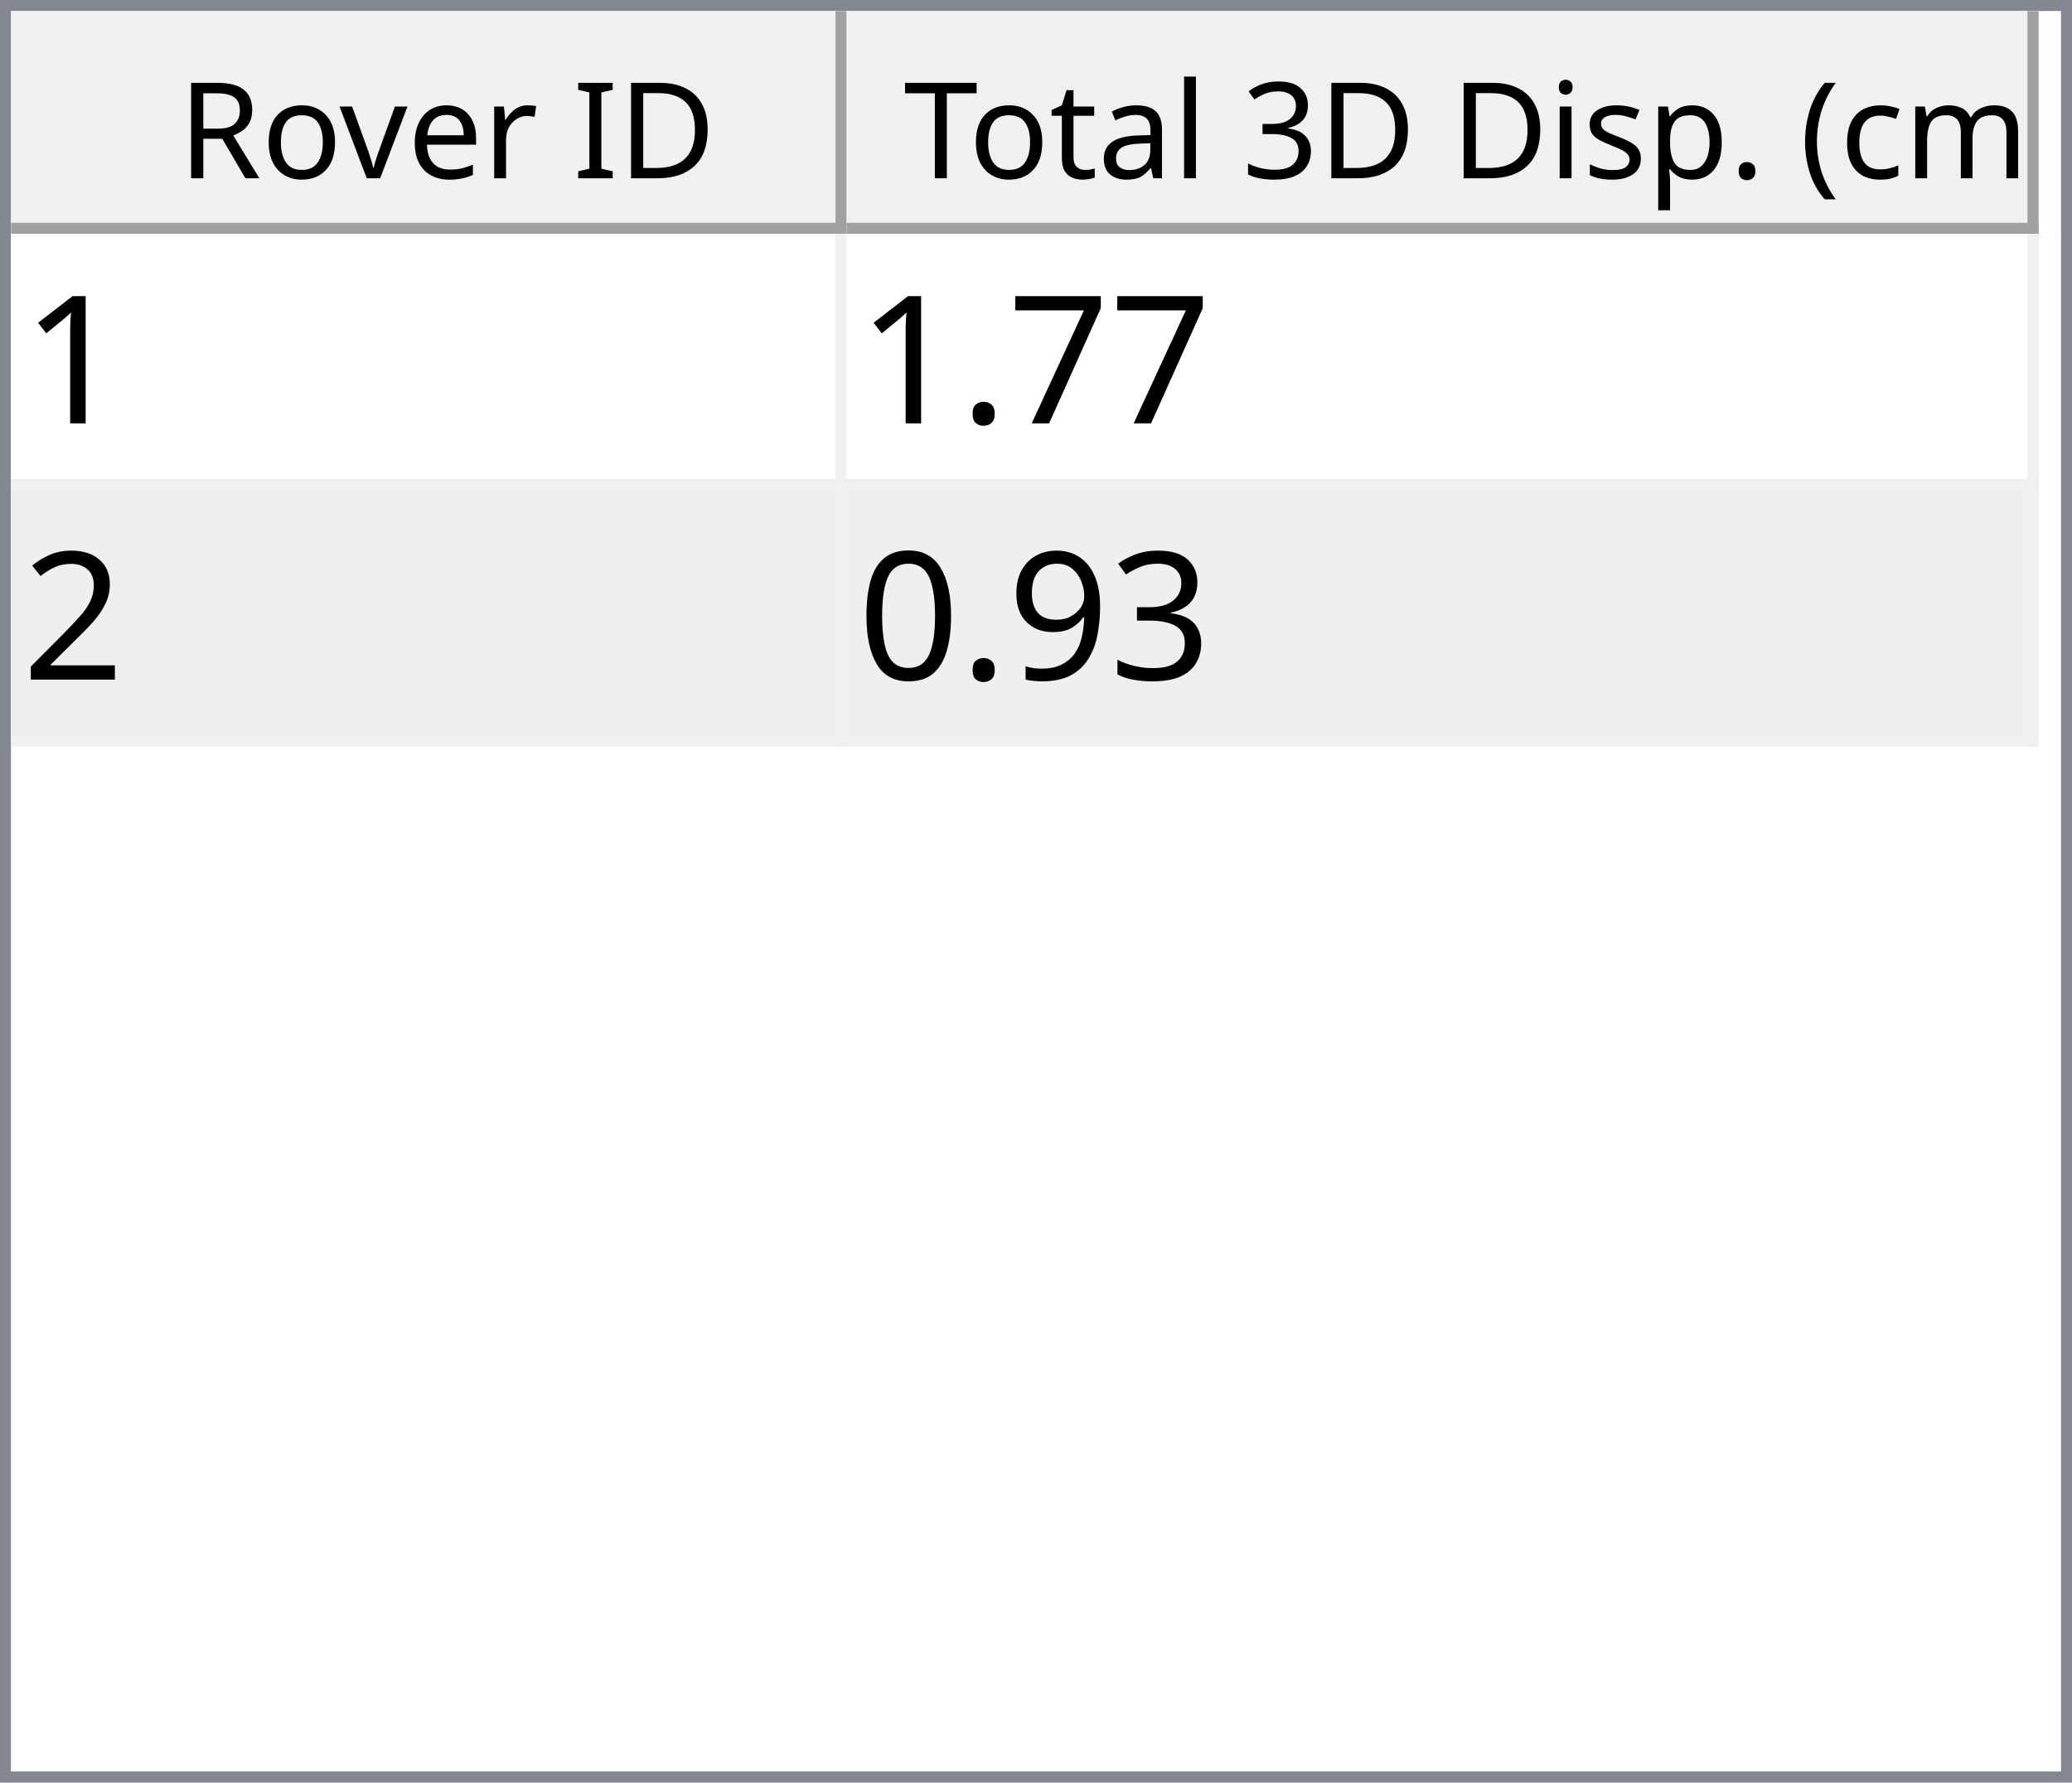
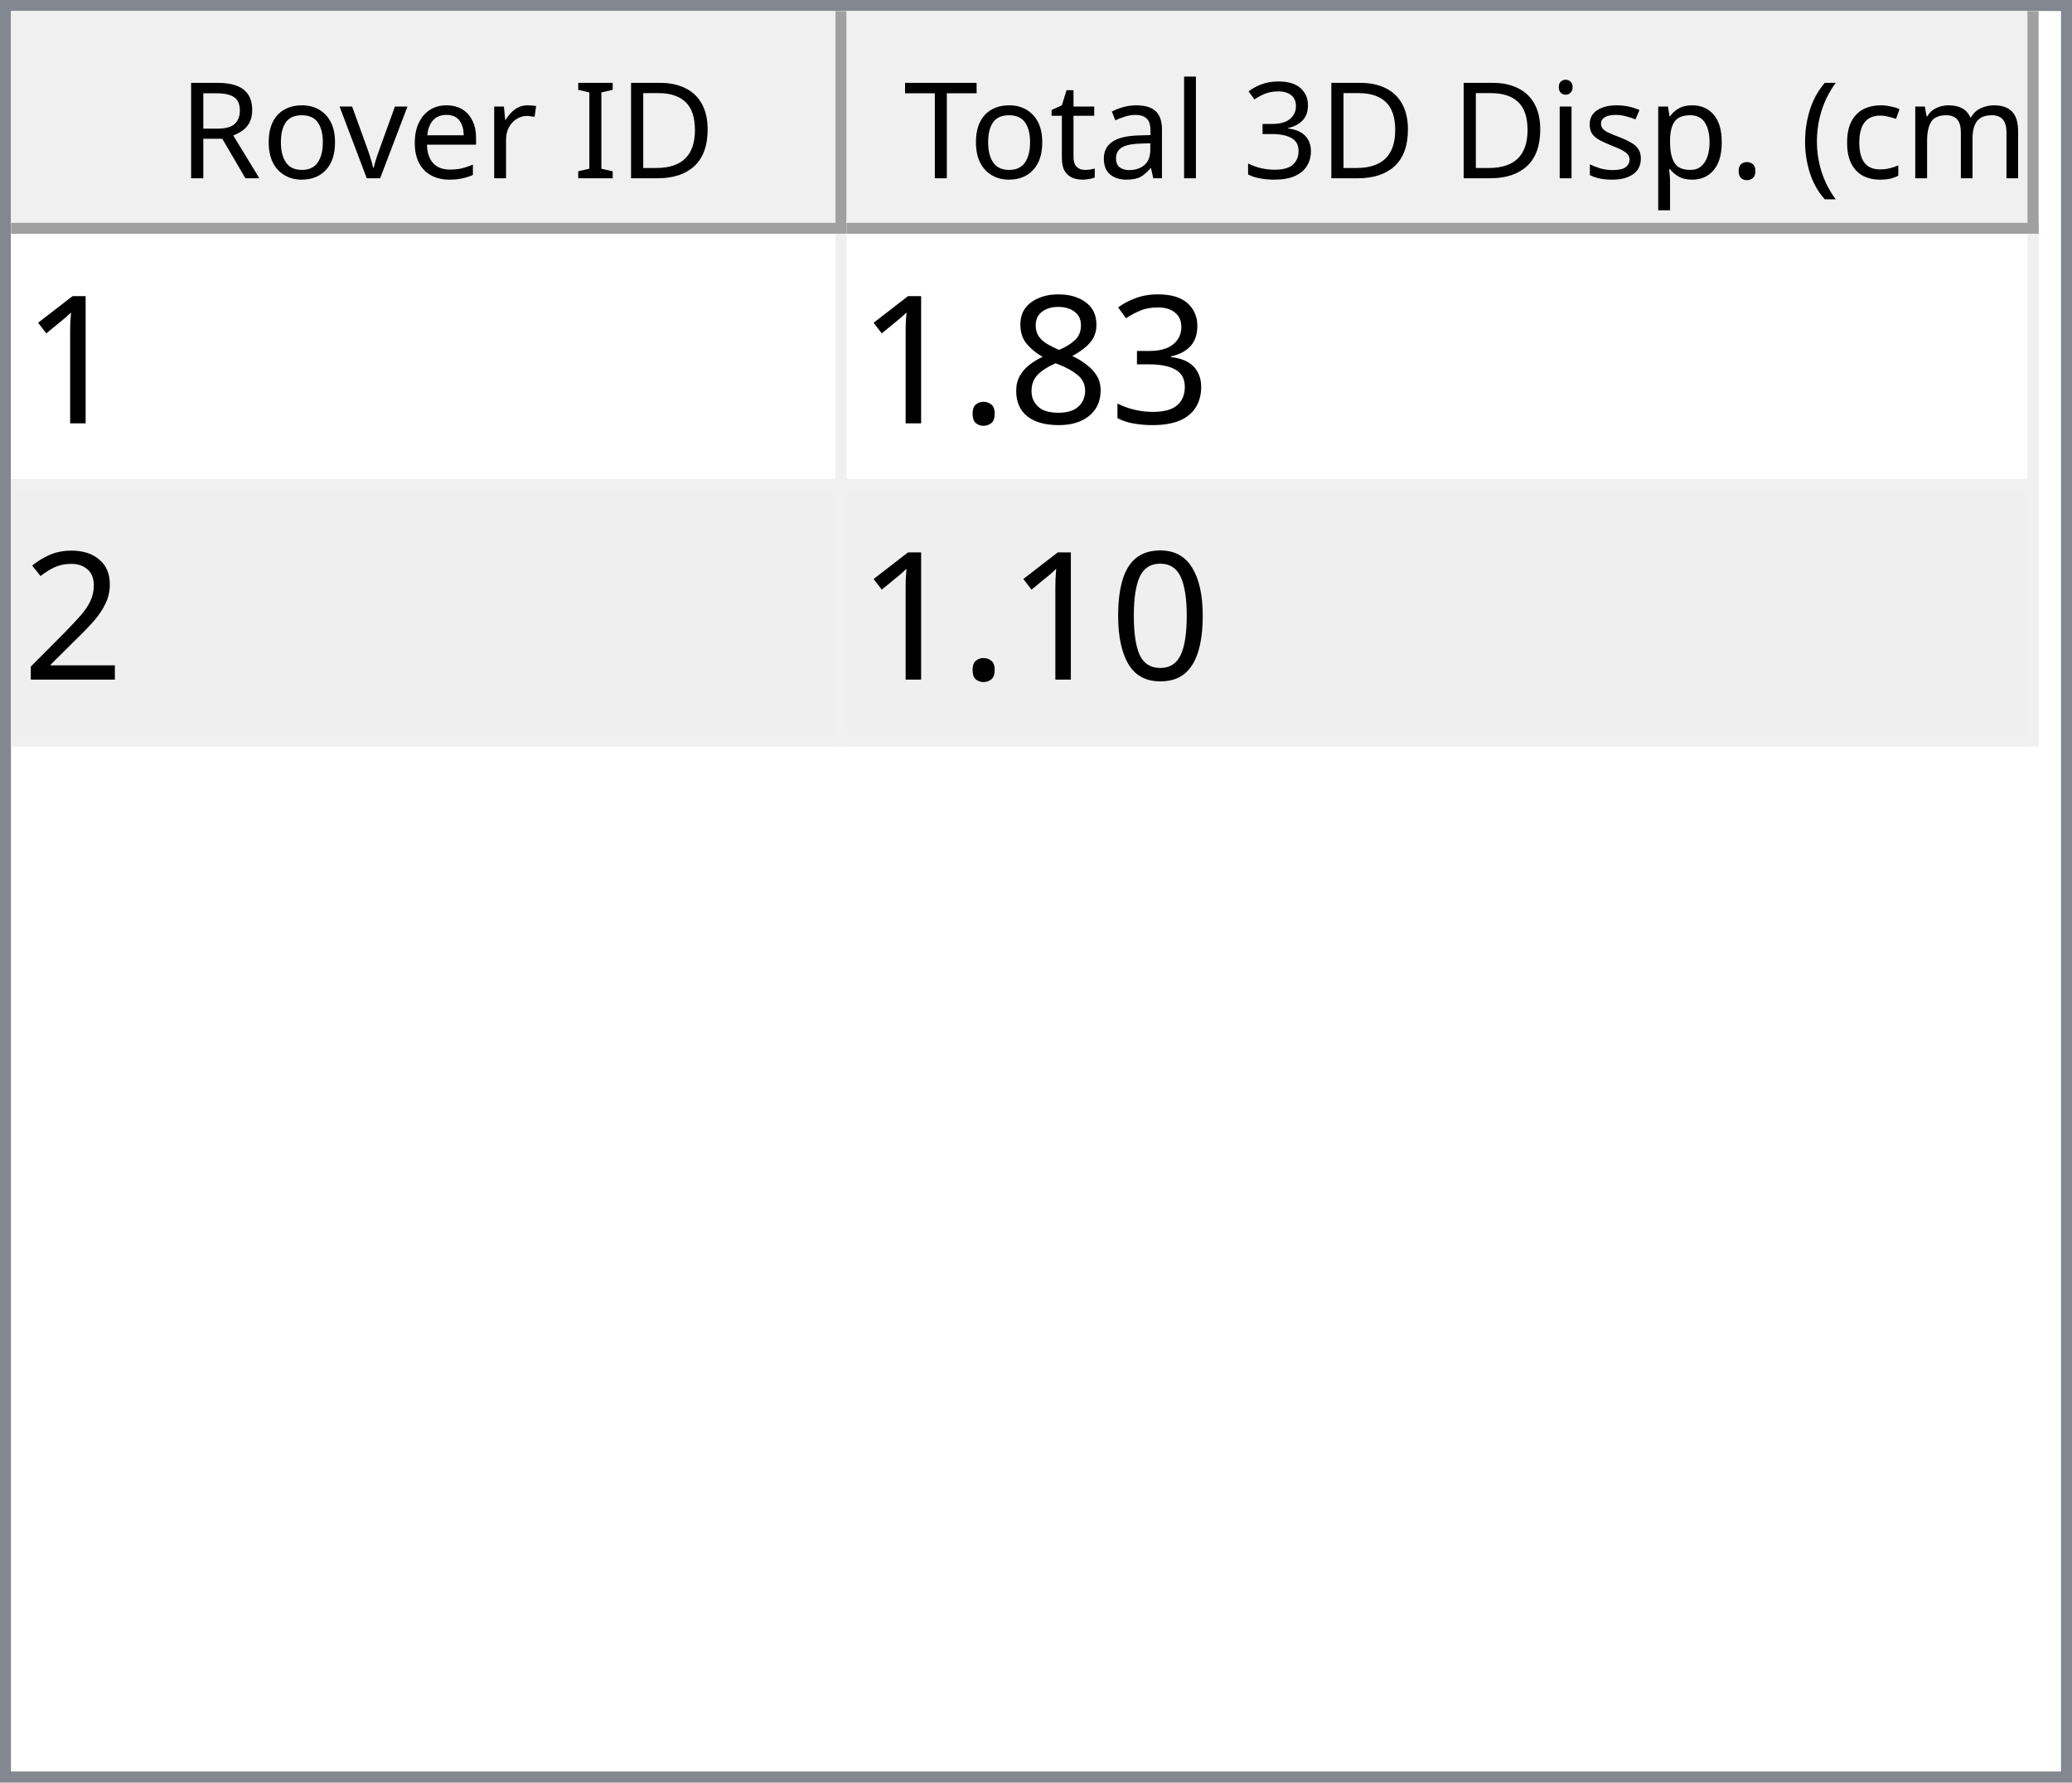
<svg xmlns="http://www.w3.org/2000/svg" style="fill-opacity:1; color-rendering:auto; color-interpolation:auto; text-rendering:auto; stroke:black; stroke-linecap:square; stroke-miterlimit:10; shape-rendering:auto; stroke-opacity:1; fill:black; stroke-dasharray:none; font-weight:normal; stroke-width:1; font-family:'Dialog'; font-style:normal; stroke-linejoin:miter; font-size:12px; stroke-dashoffset:0; image-rendering:auto;" width="186" height="160">
  <defs id="genericDefs" />
  <g>
    <defs id="defs1">
      <clipPath clipPathUnits="userSpaceOnUse" id="clipPath1">
        <path d="M0 0 L186 0 L186 160 L0 160 L0 0 Z" />
      </clipPath>
      <clipPath clipPathUnits="userSpaceOnUse" id="clipPath2">
        <path d="M0 0 L0 160 L186 160 L186 0 Z" />
      </clipPath>
      <clipPath clipPathUnits="userSpaceOnUse" id="clipPath3">
        <path d="M0 0 L0 20 L184 20 L184 0 Z" />
      </clipPath>
      <clipPath clipPathUnits="userSpaceOnUse" id="clipPath4">
        <path d="M0 0 L0 20 L75 20 L75 0 Z" />
      </clipPath>
      <clipPath clipPathUnits="userSpaceOnUse" id="clipPath5">
        <path d="M1 1 L1 19 L74 19 L74 1 Z" />
      </clipPath>
      <clipPath clipPathUnits="userSpaceOnUse" id="clipPath6">
        <path d="M0 0 L0 18 L73 18 L73 0 Z" />
      </clipPath>
      <clipPath clipPathUnits="userSpaceOnUse" id="clipPath7">
        <path d="M-0.5 -0.5 L-0.5 19.5 L74.5 19.5 L74.5 -0.5 Z" />
      </clipPath>
      <clipPath clipPathUnits="userSpaceOnUse" id="clipPath8">
        <path d="M0 0 L0 20 L107 20 L107 0 Z" />
      </clipPath>
      <clipPath clipPathUnits="userSpaceOnUse" id="clipPath9">
        <path d="M1 1 L1 19 L106 19 L106 1 Z" />
      </clipPath>
      <clipPath clipPathUnits="userSpaceOnUse" id="clipPath10">
        <path d="M0 0 L0 18 L105 18 L105 0 Z" />
      </clipPath>
      <clipPath clipPathUnits="userSpaceOnUse" id="clipPath11">
        <path d="M-0.5 -0.5 L-0.5 19.5 L106.5 19.5 L106.5 -0.5 Z" />
      </clipPath>
      <clipPath clipPathUnits="userSpaceOnUse" id="clipPath12">
        <path d="M0 0 L0 138 L184 138 L184 0 Z" />
      </clipPath>
      <clipPath clipPathUnits="userSpaceOnUse" id="clipPath13">
        <path d="M0 0 L0 46 L182 46 L182 0 Z" />
      </clipPath>
      <clipPath clipPathUnits="userSpaceOnUse" id="clipPath14">
        <path d="M-0.5 -0.5 L-0.5 45.5 L181.5 45.5 L181.5 -0.5 Z" />
      </clipPath>
      <clipPath clipPathUnits="userSpaceOnUse" id="clipPath15">
        <path d="M0 0 L0 22 L74 22 L74 0 Z" />
      </clipPath>
      <clipPath clipPathUnits="userSpaceOnUse" id="clipPath16">
        <path d="M0 0 L0 22 L106 22 L106 0 Z" />
      </clipPath>
      <font horiz-adv-x="64.551" id="font1">
        <font-face ascent="107.91" descent="25.098" units-per-em="100" style="font-style:normal; font-family:Segoe UI; font-weight:normal;" />
        <missing-glyph horiz-adv-x="64.551" d="M8.109 0 L8.109 68.266 L56.453 68.266 L56.453 0 L8.109 0 ZM15.328 7.234 L49.219 7.234 L49.219 61.031 L15.328 61.031 L15.328 7.234 Z" />
        <glyph unicode="D" horiz-adv-x="70.117" d="M9.188 0 L9.188 70.016 L28.516 70.016 Q65.531 70.016 65.531 35.891 Q65.531 19.672 55.25 9.836 Q44.969 0 27.734 0 L9.188 0 ZM17.391 62.594 L17.391 7.422 L27.828 7.422 Q41.609 7.422 49.273 14.797 Q56.938 22.172 56.938 35.688 Q56.938 62.594 28.328 62.594 L17.391 62.594 Z" />
        <glyph unicode="I" horiz-adv-x="26.611" d="M17.391 0 L9.188 0 L9.188 70.016 L17.391 70.016 L17.391 0 Z" />
        <glyph unicode=" " horiz-adv-x="27.393" d="" />
        <glyph unicode="r" horiz-adv-x="34.766" d="M34.188 41.891 Q32.078 43.5 28.125 43.5 Q23 43.5 19.555 38.672 Q16.109 33.844 16.109 25.484 L16.109 0 L8.109 0 L8.109 50 L16.109 50 L16.109 39.703 L16.312 39.703 Q18.016 44.969 21.531 47.922 Q25.047 50.875 29.391 50.875 Q32.516 50.875 34.188 50.203 L34.188 41.891 Z" />
        <glyph unicode="e" horiz-adv-x="52.295" d="M48.297 23 L12.984 23 Q13.188 14.656 17.484 10.109 Q21.781 5.562 29.297 5.562 Q37.75 5.562 44.828 11.141 L44.828 3.609 Q38.234 -1.172 27.391 -1.172 Q16.797 -1.172 10.742 5.641 Q4.688 12.453 4.688 24.812 Q4.688 36.469 11.305 43.82 Q17.922 51.172 27.734 51.172 Q37.547 51.172 42.922 44.828 Q48.297 38.484 48.297 27.203 L48.297 23 ZM40.094 29.781 Q40.047 36.719 36.75 40.578 Q33.453 44.438 27.594 44.438 Q21.922 44.438 17.969 40.383 Q14.016 36.328 13.094 29.781 L40.094 29.781 Z" />
        <glyph unicode="v" horiz-adv-x="47.9" d="M47.406 50 L27.484 0 L19.625 0 L0.688 50 L9.469 50 L22.172 13.672 Q23.578 9.672 23.922 6.688 L24.125 6.688 Q24.609 10.453 25.688 13.484 L38.969 50 L47.406 50 Z" />
        <glyph unicode="o" horiz-adv-x="58.594" d="M29 -1.172 Q17.922 -1.172 11.305 5.836 Q4.688 12.844 4.688 24.422 Q4.688 37.016 11.57 44.094 Q18.453 51.172 30.172 51.172 Q41.359 51.172 47.633 44.289 Q53.906 37.406 53.906 25.203 Q53.906 13.234 47.141 6.031 Q40.375 -1.172 29 -1.172 ZM29.594 44.438 Q21.875 44.438 17.383 39.188 Q12.891 33.938 12.891 24.703 Q12.891 15.828 17.43 10.695 Q21.969 5.562 29.594 5.562 Q37.359 5.562 41.531 10.594 Q45.703 15.625 45.703 24.906 Q45.703 34.281 41.531 39.359 Q37.359 44.438 29.594 44.438 Z" />
        <glyph unicode="R" horiz-adv-x="59.814" d="M59.375 0 L49.609 0 L37.891 19.625 Q36.281 22.359 34.766 24.289 Q33.25 26.219 31.664 27.438 Q30.078 28.656 28.25 29.219 Q26.422 29.781 24.125 29.781 L17.391 29.781 L17.391 0 L9.188 0 L9.188 70.016 L30.078 70.016 Q34.672 70.016 38.555 68.867 Q42.438 67.719 45.289 65.375 Q48.141 63.031 49.758 59.547 Q51.375 56.062 51.375 51.375 Q51.375 47.703 50.273 44.656 Q49.172 41.609 47.148 39.211 Q45.125 36.812 42.266 35.133 Q39.406 33.453 35.844 32.516 L35.844 32.328 Q37.594 31.547 38.891 30.547 Q40.188 29.547 41.359 28.18 Q42.531 26.812 43.68 25.078 Q44.828 23.344 46.234 21.047 L59.375 0 ZM17.391 62.594 L17.391 37.203 L28.516 37.203 Q31.594 37.203 34.203 38.133 Q36.812 39.062 38.719 40.797 Q40.625 42.531 41.703 45.047 Q42.781 47.562 42.781 50.688 Q42.781 56.297 39.141 59.445 Q35.5 62.594 28.609 62.594 L17.391 62.594 Z" />
        <glyph unicode=")" horiz-adv-x="30.176" d="M8.297 -15.922 L1.172 -15.922 Q16.406 2.344 16.406 26.812 Q16.406 51.469 1.078 70.016 L8.297 70.016 Q23.531 52.156 23.531 26.703 Q23.531 1.375 8.297 -15.922 Z" />
        <glyph unicode="m" horiz-adv-x="86.133" d="M79.109 0 L71.094 0 L71.094 28.719 Q71.094 37.016 68.531 40.727 Q65.969 44.438 59.906 44.438 Q54.781 44.438 51.195 39.75 Q47.609 35.062 47.609 28.516 L47.609 0 L39.594 0 L39.594 29.688 Q39.594 44.438 28.219 44.438 Q22.953 44.438 19.531 40.016 Q16.109 35.594 16.109 28.516 L16.109 0 L8.109 0 L8.109 50 L16.109 50 L16.109 42.094 L16.312 42.094 Q21.625 51.172 31.844 51.172 Q36.969 51.172 40.773 48.312 Q44.578 45.453 46 40.828 Q51.562 51.172 62.594 51.172 Q79.109 51.172 79.109 30.812 L79.109 0 Z" />
        <glyph unicode="c" horiz-adv-x="46.191" d="M42.188 2.297 Q36.422 -1.172 28.516 -1.172 Q17.828 -1.172 11.258 5.789 Q4.688 12.75 4.688 23.828 Q4.688 36.188 11.766 43.68 Q18.844 51.172 30.672 51.172 Q37.25 51.172 42.281 48.734 L42.281 40.531 Q36.719 44.438 30.375 44.438 Q22.703 44.438 17.797 38.945 Q12.891 33.453 12.891 24.516 Q12.891 15.719 17.508 10.641 Q22.125 5.562 29.891 5.562 Q36.422 5.562 42.188 9.906 L42.188 2.297 Z" />
        <glyph unicode="(" horiz-adv-x="30.176" d="M29.109 -15.922 L21.969 -15.922 Q6.844 1.375 6.844 26.703 Q6.844 52.156 21.969 70.016 L29.203 70.016 Q13.875 51.469 13.875 26.812 Q13.875 2.344 29.109 -15.922 Z" />
        <glyph unicode="." horiz-adv-x="21.68" d="M10.891 -1.078 Q8.641 -1.078 7.055 0.539 Q5.469 2.156 5.469 4.391 Q5.469 6.641 7.055 8.273 Q8.641 9.906 10.891 9.906 Q13.188 9.906 14.797 8.273 Q16.406 6.641 16.406 4.391 Q16.406 2.156 14.797 0.539 Q13.188 -1.078 10.891 -1.078 Z" />
        <glyph unicode="p" horiz-adv-x="58.789" d="M16.312 7.234 L16.109 7.234 L16.109 -23 L8.109 -23 L8.109 50 L16.109 50 L16.109 41.219 L16.312 41.219 Q22.219 51.172 33.594 51.172 Q43.266 51.172 48.688 44.461 Q54.109 37.75 54.109 26.469 Q54.109 13.922 48 6.375 Q41.891 -1.172 31.297 -1.172 Q21.578 -1.172 16.312 7.234 ZM16.109 27.391 L16.109 20.406 Q16.109 14.203 20.141 9.883 Q24.172 5.562 30.375 5.562 Q37.641 5.562 41.773 11.133 Q45.906 16.703 45.906 26.609 Q45.906 34.969 42.047 39.703 Q38.188 44.438 31.594 44.438 Q24.609 44.438 20.359 39.578 Q16.109 34.719 16.109 27.391 Z" />
        <glyph unicode="s" horiz-adv-x="42.432" d="M5.078 1.812 L5.078 10.406 Q11.625 5.562 19.484 5.562 Q30.031 5.562 30.031 12.594 Q30.031 14.594 29.125 15.992 Q28.219 17.391 26.68 18.461 Q25.141 19.531 23.07 20.383 Q21 21.234 18.609 22.172 Q15.281 23.484 12.766 24.828 Q10.25 26.172 8.57 27.859 Q6.891 29.547 6.031 31.695 Q5.172 33.844 5.172 36.719 Q5.172 40.234 6.789 42.945 Q8.406 45.656 11.086 47.484 Q13.766 49.312 17.211 50.242 Q20.656 51.172 24.312 51.172 Q30.812 51.172 35.938 48.922 L35.938 40.828 Q30.422 44.438 23.25 44.438 Q21 44.438 19.195 43.922 Q17.391 43.406 16.094 42.477 Q14.797 41.547 14.086 40.258 Q13.375 38.969 13.375 37.406 Q13.375 35.453 14.086 34.133 Q14.797 32.812 16.164 31.789 Q17.531 30.766 19.484 29.938 Q21.438 29.109 23.922 28.125 Q27.25 26.859 29.883 25.516 Q32.516 24.172 34.375 22.484 Q36.234 20.797 37.234 18.602 Q38.234 16.406 38.234 13.375 Q38.234 9.672 36.602 6.938 Q34.969 4.203 32.234 2.398 Q29.5 0.594 25.93 -0.289 Q22.359 -1.172 18.453 -1.172 Q10.75 -1.172 5.078 1.812 Z" />
        <glyph unicode="i" horiz-adv-x="24.219" d="M12.203 62.703 Q10.062 62.703 8.547 64.164 Q7.031 65.625 7.031 67.875 Q7.031 70.125 8.547 71.609 Q10.062 73.094 12.203 73.094 Q14.406 73.094 15.945 71.609 Q17.484 70.125 17.484 67.875 Q17.484 65.719 15.945 64.211 Q14.406 62.703 12.203 62.703 ZM16.109 0 L8.109 0 L8.109 50 L16.109 50 L16.109 0 Z" />
        <glyph unicode="3" horiz-adv-x="53.906" d="M46.531 19.828 Q46.531 15.094 44.75 11.211 Q42.969 7.328 39.719 4.57 Q36.469 1.812 31.93 0.297 Q27.391 -1.219 21.922 -1.219 Q11.922 -1.219 6 2.594 L6 11.188 Q13.094 5.609 22.219 5.609 Q25.875 5.609 28.828 6.539 Q31.781 7.469 33.906 9.227 Q36.031 10.984 37.18 13.477 Q38.328 15.969 38.328 19.094 Q38.328 32.812 18.797 32.812 L12.984 32.812 L12.984 39.594 L18.5 39.594 Q35.797 39.594 35.797 52.484 Q35.797 64.406 22.609 64.406 Q15.188 64.406 8.688 59.422 L8.688 67.188 Q15.375 71.188 24.609 71.188 Q29 71.188 32.57 69.969 Q36.141 68.75 38.68 66.555 Q41.219 64.359 42.609 61.281 Q44 58.203 44 54.5 Q44 40.672 30.031 36.719 L30.031 36.531 Q33.594 36.141 36.625 34.797 Q39.656 33.453 41.852 31.305 Q44.047 29.156 45.289 26.25 Q46.531 23.344 46.531 19.828 Z" />
        <glyph unicode="l" horiz-adv-x="24.219" d="M16.109 0 L8.109 0 L8.109 74.031 L16.109 74.031 L16.109 0 Z" />
        <glyph unicode="a" horiz-adv-x="50.879" d="M43.891 0 L35.891 0 L35.891 7.812 L35.688 7.812 Q30.469 -1.172 20.312 -1.172 Q12.844 -1.172 8.617 2.781 Q4.391 6.734 4.391 13.281 Q4.391 27.297 20.906 29.594 L35.891 31.688 Q35.891 44.438 25.594 44.438 Q16.547 44.438 9.281 38.281 L9.281 46.484 Q16.656 51.172 26.266 51.172 Q43.891 51.172 43.891 32.516 L43.891 0 ZM35.891 25.297 L23.828 23.641 Q18.266 22.859 15.43 20.875 Q12.594 18.891 12.594 13.875 Q12.594 10.203 15.211 7.883 Q17.828 5.562 22.172 5.562 Q28.125 5.562 32.008 9.742 Q35.891 13.922 35.891 20.312 L35.891 25.297 Z" />
        <glyph unicode="t" horiz-adv-x="33.887" d="M31.297 0.484 Q28.469 -1.078 23.828 -1.078 Q10.688 -1.078 10.688 13.578 L10.688 43.172 L2.094 43.172 L2.094 50 L10.688 50 L10.688 62.203 L18.703 64.797 L18.703 50 L31.297 50 L31.297 43.172 L18.703 43.172 L18.703 14.984 Q18.703 9.969 20.414 7.82 Q22.125 5.672 26.078 5.672 Q29.109 5.672 31.297 7.328 L31.297 0.484 Z" />
        <glyph unicode="T" horiz-adv-x="52.393" d="M50.594 62.594 L30.375 62.594 L30.375 0 L22.172 0 L22.172 62.594 L2 62.594 L2 70.016 L50.594 70.016 L50.594 62.594 Z" />
      </font>
      <font horiz-adv-x="75.0" id="font2">
        <font-face ascent="100.537" descent="21.973" units-per-em="100" style="font-style:normal; font-family:sans-serif; font-weight:normal;" />
        <missing-glyph horiz-adv-x="75.0" d="M12.5 0 L12.5 62.5 L62.5 62.5 L62.5 0 L12.5 0 ZM14.062 1.562 L60.938 1.562 L60.938 60.938 L14.062 60.938 L14.062 1.562 Z" />
        <glyph unicode="1" horiz-adv-x="55.615" d="M37.25 0 L28.469 0 L28.469 56 Q25.297 52.984 20.141 49.953 Q14.984 46.922 10.891 45.406 L10.891 53.906 Q18.266 57.375 23.781 62.305 Q29.297 67.234 31.594 71.875 L37.25 71.875 L37.25 0 Z" />
-         <glyph unicode="7" horiz-adv-x="55.615" d="M4.734 62.203 L4.734 70.656 L51.078 70.656 L51.078 63.812 Q44.234 56.547 37.523 44.484 Q30.812 32.422 27.156 19.672 Q24.516 10.688 23.781 0 L14.75 0 Q14.891 8.453 18.062 20.414 Q21.234 32.375 27.172 43.484 Q33.109 54.594 39.797 62.203 L4.734 62.203 Z" />
+         <glyph unicode="3" horiz-adv-x="55.615" d="M4.203 18.891 L12.984 20.062 Q14.5 12.594 18.141 9.297 Q21.781 6 27 6 Q33.203 6 37.477 10.297 Q41.75 14.594 41.75 20.953 Q41.75 27 37.797 30.93 Q33.844 34.859 27.734 34.859 Q25.25 34.859 21.531 33.891 L22.516 41.609 Q23.391 41.5 23.922 41.5 Q29.547 41.5 34.039 44.43 Q38.531 47.359 38.531 53.469 Q38.531 58.297 35.258 61.477 Q31.984 64.656 26.812 64.656 Q21.688 64.656 18.266 61.43 Q14.844 58.203 13.875 51.766 L5.078 53.328 Q6.688 62.156 12.398 67.016 Q18.109 71.875 26.609 71.875 Q32.469 71.875 37.398 69.359 Q42.328 66.844 44.945 62.5 Q47.562 58.156 47.562 53.266 Q47.562 48.641 45.07 44.828 Q42.578 41.016 37.703 38.766 Q44.047 37.312 47.562 32.695 Q51.078 28.078 51.078 21.141 Q51.078 11.766 44.242 5.25 Q37.406 -1.266 26.953 -1.266 Q17.531 -1.266 11.305 4.352 Q5.078 9.969 4.203 18.891 Z" />
+         <glyph unicode="8" horiz-adv-x="55.615" d="M17.672 38.812 Q12.203 40.828 9.57 44.539 Q6.938 48.25 6.938 53.422 Q6.938 61.234 12.555 66.555 Q18.172 71.875 27.484 71.875 Q36.859 71.875 42.578 66.43 Q48.297 60.984 48.297 53.172 Q48.297 48.188 45.68 44.508 Q43.062 40.828 37.75 38.812 Q44.344 36.672 47.781 31.883 Q51.219 27.094 51.219 20.453 Q51.219 11.281 44.727 5.031 Q38.234 -1.219 27.641 -1.219 Q17.047 -1.219 10.547 5.055 Q4.047 11.328 4.047 20.703 Q4.047 27.688 7.594 32.398 Q11.141 37.109 17.672 38.812 ZM15.922 53.719 Q15.922 48.641 19.195 45.414 Q22.469 42.188 27.688 42.188 Q32.766 42.188 36.016 45.383 Q39.266 48.578 39.266 53.219 Q39.266 58.062 35.914 61.359 Q32.562 64.656 27.594 64.656 Q22.562 64.656 19.242 61.43 Q15.922 58.203 15.922 53.719 ZM13.094 20.656 Q13.094 16.891 14.875 13.375 Q16.656 9.859 20.172 7.93 Q23.688 6 27.734 6 Q34.031 6 38.133 10.055 Q42.234 14.109 42.234 20.359 Q42.234 26.703 38.016 30.859 Q33.797 35.016 27.438 35.016 Q21.234 35.016 17.164 30.914 Q13.094 26.812 13.094 20.656 Z" />
        <glyph unicode="." horiz-adv-x="27.783" d="M9.078 0 L9.078 10.016 L19.094 10.016 L19.094 0 L9.078 0 Z" />
        <glyph unicode="2" horiz-adv-x="55.615" d="M50.344 8.453 L50.344 0 L3.031 0 Q2.938 3.172 4.047 6.109 Q5.859 10.938 9.836 15.625 Q13.812 20.312 21.344 26.469 Q33.016 36.031 37.117 41.625 Q41.219 47.219 41.219 52.203 Q41.219 57.422 37.477 61.008 Q33.734 64.594 27.734 64.594 Q21.391 64.594 17.578 60.789 Q13.766 56.984 13.719 50.25 L4.688 51.172 Q5.609 61.281 11.664 66.578 Q17.719 71.875 27.938 71.875 Q38.234 71.875 44.242 66.164 Q50.25 60.453 50.25 52 Q50.25 47.703 48.492 43.555 Q46.734 39.406 42.656 34.812 Q38.578 30.219 29.109 22.219 Q21.188 15.578 18.945 13.211 Q16.703 10.844 15.234 8.453 L50.344 8.453 Z" />
-         <glyph unicode="3" horiz-adv-x="55.615" d="M4.203 18.891 L12.984 20.062 Q14.5 12.594 18.141 9.297 Q21.781 6 27 6 Q33.203 6 37.477 10.297 Q41.75 14.594 41.75 20.953 Q41.75 27 37.797 30.93 Q33.844 34.859 27.734 34.859 Q25.25 34.859 21.531 33.891 L22.516 41.609 Q23.391 41.5 23.922 41.5 Q29.547 41.5 34.039 44.43 Q38.531 47.359 38.531 53.469 Q38.531 58.297 35.258 61.477 Q31.984 64.656 26.812 64.656 Q21.688 64.656 18.266 61.43 Q14.844 58.203 13.875 51.766 L5.078 53.328 Q6.688 62.156 12.398 67.016 Q18.109 71.875 26.609 71.875 Q32.469 71.875 37.398 69.359 Q42.328 66.844 44.945 62.5 Q47.562 58.156 47.562 53.266 Q47.562 48.641 45.07 44.828 Q42.578 41.016 37.703 38.766 Q44.047 37.312 47.562 32.695 Q51.078 28.078 51.078 21.141 Q51.078 11.766 44.242 5.25 Q37.406 -1.266 26.953 -1.266 Q17.531 -1.266 11.305 4.352 Q5.078 9.969 4.203 18.891 Z" />
-         <glyph unicode="9" horiz-adv-x="55.615" d="M5.469 16.547 L13.922 17.328 Q14.984 11.375 18.016 8.688 Q21.047 6 25.781 6 Q29.828 6 32.883 7.859 Q35.938 9.719 37.891 12.82 Q39.844 15.922 41.164 21.195 Q42.484 26.469 42.484 31.938 Q42.484 32.516 42.438 33.688 Q39.797 29.5 35.234 26.883 Q30.672 24.266 25.344 24.266 Q16.453 24.266 10.305 30.711 Q4.156 37.156 4.156 47.703 Q4.156 58.594 10.578 65.234 Q17 71.875 26.656 71.875 Q33.641 71.875 39.43 68.117 Q45.219 64.359 48.219 57.398 Q51.219 50.438 51.219 37.25 Q51.219 23.531 48.242 15.406 Q45.266 7.281 39.383 3.031 Q33.5 -1.219 25.594 -1.219 Q17.188 -1.219 11.867 3.445 Q6.547 8.109 5.469 16.547 ZM41.453 48.141 Q41.453 55.719 37.43 60.156 Q33.406 64.594 27.734 64.594 Q21.875 64.594 17.531 59.812 Q13.188 55.031 13.188 47.406 Q13.188 40.578 17.312 36.305 Q21.438 32.031 27.484 32.031 Q33.594 32.031 37.523 36.305 Q41.453 40.578 41.453 48.141 Z" />
        <glyph unicode="0" horiz-adv-x="55.615" d="M4.156 35.297 Q4.156 48 6.766 55.742 Q9.375 63.484 14.523 67.68 Q19.672 71.875 27.484 71.875 Q33.25 71.875 37.594 69.555 Q41.938 67.234 44.773 62.867 Q47.609 58.5 49.219 52.227 Q50.828 45.953 50.828 35.297 Q50.828 22.703 48.242 14.969 Q45.656 7.234 40.508 3.008 Q35.359 -1.219 27.484 -1.219 Q17.141 -1.219 11.234 6.203 Q4.156 15.141 4.156 35.297 ZM13.188 35.297 Q13.188 17.672 17.312 11.836 Q21.438 6 27.484 6 Q33.547 6 37.672 11.859 Q41.797 17.719 41.797 35.297 Q41.797 52.984 37.672 58.789 Q33.547 64.594 27.391 64.594 Q21.344 64.594 17.719 59.469 Q13.188 52.938 13.188 35.297 Z" />
      </font>
    </defs>
    <g style="fill:white; stroke:white;">
      <rect x="0" y="0" width="186" style="clip-path:url(#clipPath1); stroke:none;" height="160" />
    </g>
    <g style="fill:white; text-rendering:optimizeSpeed; color-rendering:optimizeSpeed; image-rendering:optimizeSpeed; shape-rendering:crispEdges; stroke:white; color-interpolation:sRGB;">
      <rect x="0" width="186" height="160" y="0" style="stroke:none;" />
      <path style="stroke:none;" d="M0 160 L186 160 L186 0 L0 0 Z" />
    </g>
    <g style="fill:rgb(240,240,240); font-family:'Segoe UI'; stroke:rgb(240,240,240);">
      <rect x="0" y="0" width="186" style="clip-path:url(#clipPath2); stroke:none;" height="160" />
    </g>
    <g style="fill:rgb(130,135,144); font-family:'Segoe UI'; stroke:rgb(130,135,144);">
      <path d="M0 0 L186 0 L186 160 L0 160 L0 0 ZM1 1 L185 1 L185 159 L1 159 L1 1 Z" style="fill-rule:evenodd; clip-path:url(#clipPath2); stroke:none;" />
    </g>
    <g style="fill:white; font-family:'Segoe UI'; stroke:white;" transform="translate(1,1)">
      <rect x="0" y="0" width="184" style="clip-path:url(#clipPath3); stroke:none;" height="20" />
    </g>
    <g style="fill:rgb(240,240,240); font-family:'Segoe UI'; stroke:rgb(240,240,240);" transform="translate(1,1)">
      <rect x="0" y="0" width="75" style="clip-path:url(#clipPath4); stroke:none;" height="20" />
    </g>
    <g style="font-family:'Segoe UI';" transform="translate(2,2)">
      <text x="14" xml:space="preserve" y="14" style="clip-path:url(#clipPath6); stroke:none;">Rover ID</text>
    </g>
    <g style="fill:rgb(160,160,160); font-family:'Segoe UI'; stroke:rgb(160,160,160); stroke-linejoin:bevel;" transform="translate(1.5,1.5)">
      <line x1="74" x2="74" y1="0" style="fill:none; clip-path:url(#clipPath7);" y2="19" />
    </g>
    <g style="fill:rgb(160,160,160); font-family:'Segoe UI'; stroke:rgb(160,160,160); stroke-linejoin:bevel;" transform="matrix(1,0,0,1,1,1) translate(0.5,0.5)">
      <line x1="0" x2="74" y1="19" style="fill:none; clip-path:url(#clipPath7);" y2="19" />
    </g>
    <g style="fill:rgb(240,240,240); font-family:'Segoe UI'; stroke:rgb(240,240,240);" transform="translate(76,1)">
      <rect x="0" y="0" width="107" style="clip-path:url(#clipPath8); stroke:none;" height="20" />
    </g>
    <g style="font-family:'Segoe UI';" transform="translate(77,2)">
      <text x="1" xml:space="preserve" y="14" style="clip-path:url(#clipPath10); stroke:none;"> Total 3D Disp. (cm)</text>
    </g>
    <g style="fill:rgb(160,160,160); font-family:'Segoe UI'; stroke:rgb(160,160,160); stroke-linejoin:bevel;" transform="translate(76.5,1.5)">
      <line x1="106" x2="106" y1="0" style="fill:none; clip-path:url(#clipPath11);" y2="19" />
    </g>
    <g style="fill:rgb(160,160,160); font-family:'Segoe UI'; stroke:rgb(160,160,160); stroke-linejoin:bevel;" transform="matrix(1,0,0,1,76,1) translate(0.5,0.5)">
      <line x1="0" x2="106" y1="19" style="fill:none; clip-path:url(#clipPath11);" y2="19" />
    </g>
    <g style="fill:white; font-family:'Segoe UI'; stroke:white;" transform="translate(1,21)">
      <rect x="0" y="0" width="184" style="clip-path:url(#clipPath12); stroke:none;" height="138" />
    </g>
    <g style="fill:rgb(240,240,240); font-size:16px; font-family:sans-serif; stroke:rgb(240,240,240);" transform="translate(1,21)">
      <rect x="0" y="0" width="182" style="clip-path:url(#clipPath13); stroke:none;" height="46" />
      <line transform="translate(0.5,0.5)" x1="0" x2="181" y1="22" style="clip-path:url(#clipPath14); fill:none; stroke-linejoin:bevel;" y2="22" />
    </g>
    <g transform="matrix(1,0,0,1,1,21) translate(0.5,0.5)" style="fill:rgb(240,240,240); font-size:16px; font-family:sans-serif; stroke:rgb(240,240,240); stroke-linejoin:bevel;">
      <line x1="0" x2="181" y1="45" style="fill:none; clip-path:url(#clipPath14);" y2="45" />
    </g>
    <g transform="matrix(1,0,0,1,1,21) translate(0.5,0.5)" style="fill:rgb(240,240,240); font-size:16px; font-family:sans-serif; stroke:rgb(240,240,240); stroke-linejoin:bevel;">
      <line x1="74" x2="74" y1="0" style="fill:none; clip-path:url(#clipPath14);" y2="45" />
    </g>
    <g transform="matrix(1,0,0,1,1,21) translate(0.5,0.5)" style="fill:rgb(240,240,240); font-size:16px; font-family:sans-serif; stroke:rgb(240,240,240); stroke-linejoin:bevel;">
      <line x1="181" x2="181" y1="0" style="fill:none; clip-path:url(#clipPath14);" y2="45" />
    </g>
    <g style="fill:white; font-size:16px; font-family:sans-serif; stroke:white;" transform="matrix(1,0,0,1,1,21)">
      <rect x="0" y="0" width="74" style="clip-path:url(#clipPath15); stroke:none;" height="22" />
      <text x="1" y="17" style="fill:black; clip-path:url(#clipPath15); stroke:none;" xml:space="preserve">1</text>
    </g>
    <g style="fill:white; font-size:16px; font-family:sans-serif; stroke:white;" transform="matrix(1,0,0,1,1,21) translate(75,0)">
      <rect x="0" y="0" width="106" style="clip-path:url(#clipPath16); stroke:none;" height="22" />
-       <text x="1" y="17" style="fill:black; clip-path:url(#clipPath16); stroke:none;" xml:space="preserve">1.77</text>
+       <text x="1" y="17" style="fill:black; clip-path:url(#clipPath16); stroke:none;" xml:space="preserve">1.83</text>
    </g>
    <g style="fill:rgb(239,239,239); font-size:16px; font-family:sans-serif; stroke:rgb(239,239,239);" transform="matrix(1,0,0,1,1,21) translate(0,23)">
      <rect x="0" y="0" width="74" style="clip-path:url(#clipPath15); stroke:none;" height="22" />
      <text x="1" y="17" style="fill:black; clip-path:url(#clipPath15); stroke:none;" xml:space="preserve">2</text>
    </g>
    <g style="fill:rgb(239,239,239); font-size:16px; font-family:sans-serif; stroke:rgb(239,239,239);" transform="matrix(1,0,0,1,1,21) translate(75,23)">
      <rect x="0" y="0" width="106" style="clip-path:url(#clipPath16); stroke:none;" height="22" />
-       <text x="1" y="17" style="fill:black; clip-path:url(#clipPath16); stroke:none;" xml:space="preserve">0.93</text>
+       <text x="1" y="17" style="fill:black; clip-path:url(#clipPath16); stroke:none;" xml:space="preserve">1.10</text>
    </g>
  </g>
</svg>
